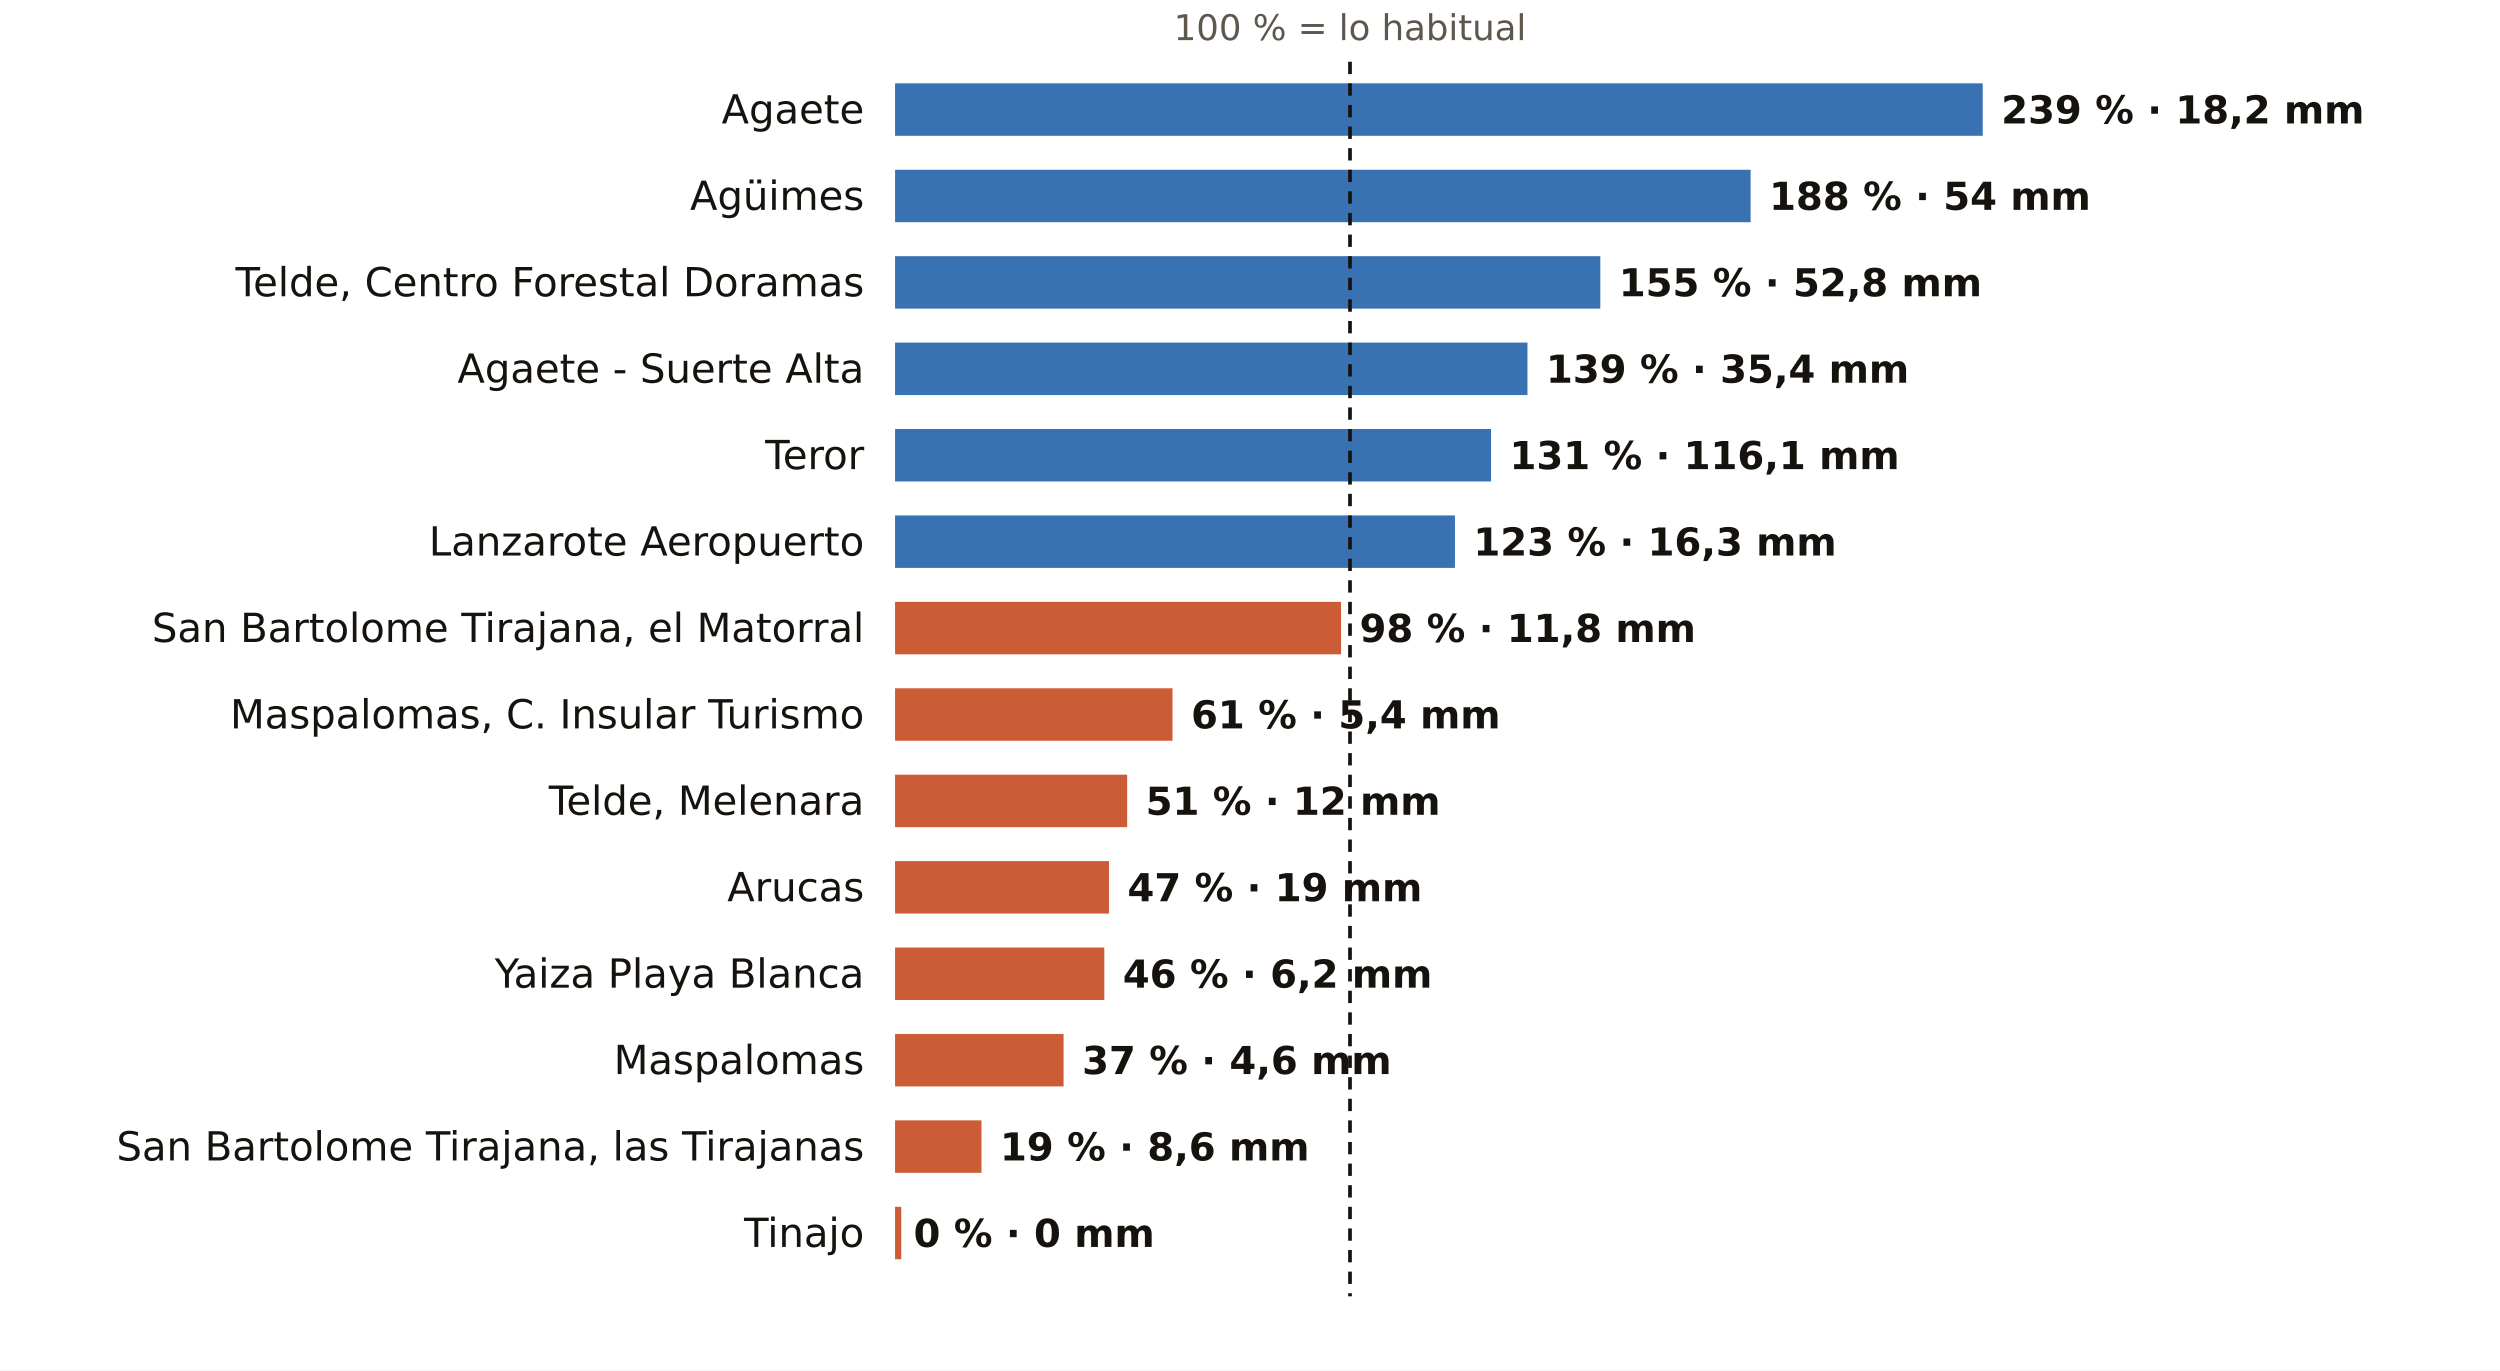
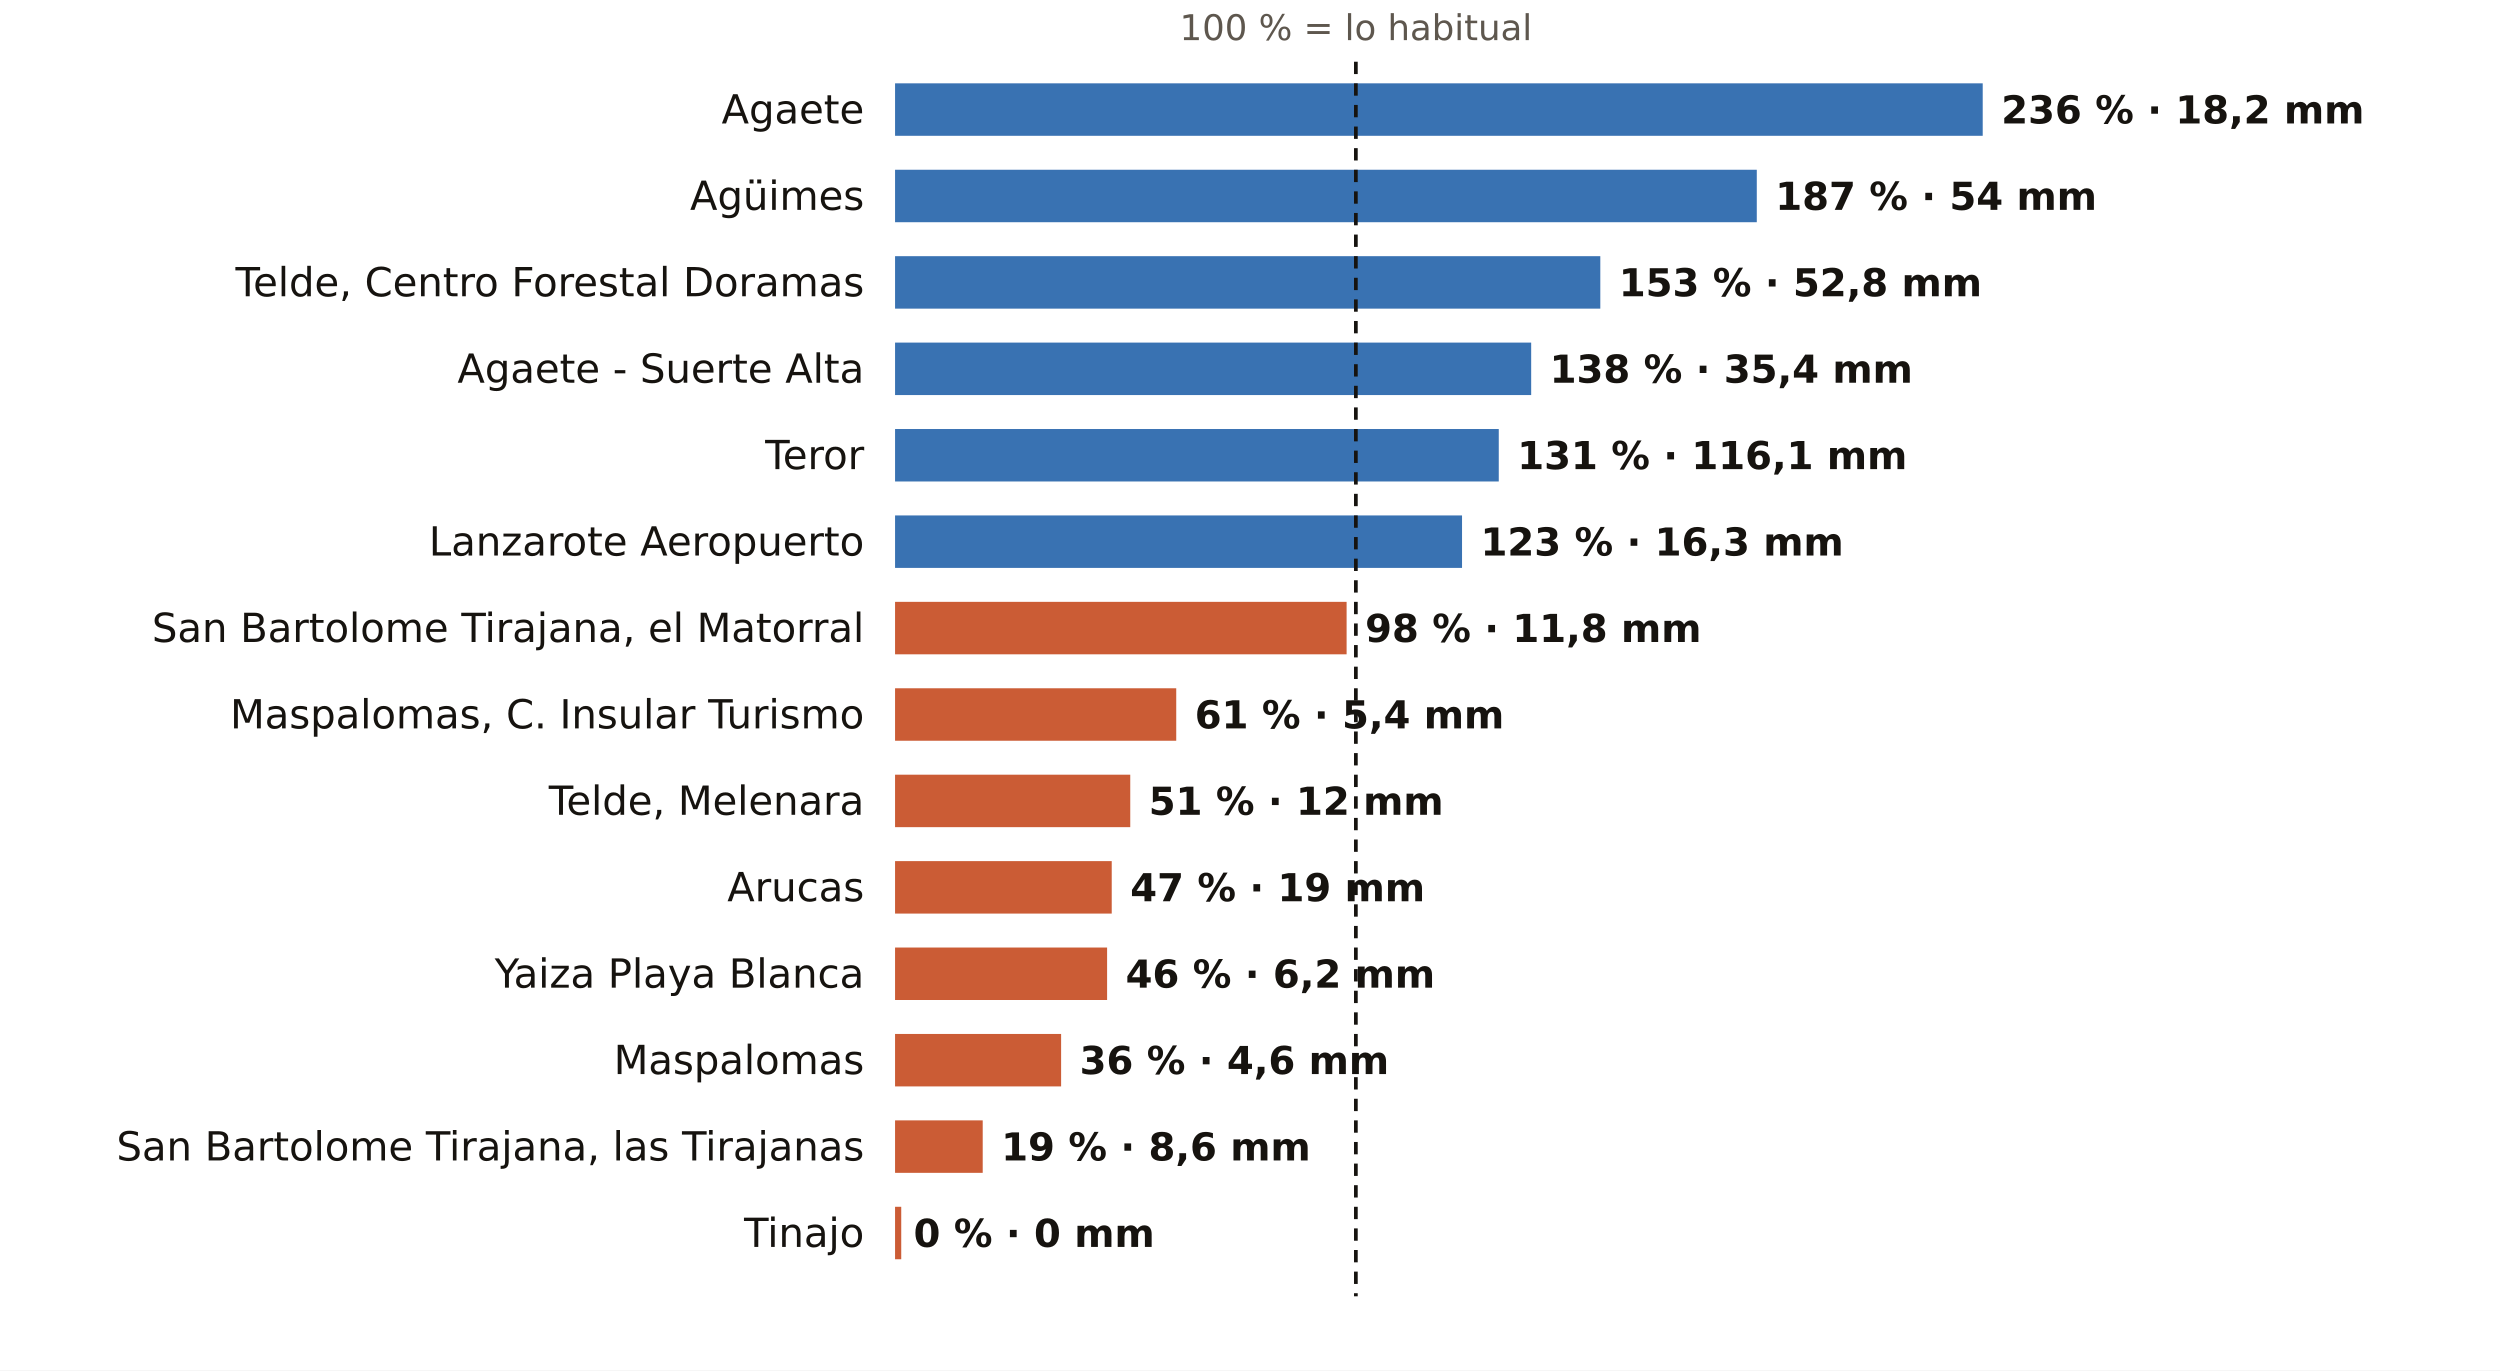
<svg xmlns="http://www.w3.org/2000/svg" viewBox="0 0 810 444" width="810" height="444" role="img" aria-label="El otoño en los pluviómetros de AEMET de Las Palmas: % de lo habitual">
  <rect width="810" height="444" fill="#FFFFFF" />
-   <text x="437.4" y="13.0" font-size="11.5" fill="#5E574E" text-anchor="middle" font-weight="400" font-family="Public Sans, DejaVu Sans, Arial, sans-serif">100 % = lo habitual</text>
+   <text x="439.3" y="13.0" font-size="11.5" fill="#5E574E" text-anchor="middle" font-weight="400" font-family="Public Sans, DejaVu Sans, Arial, sans-serif">100 % = lo habitual</text>
  <text x="280.0" y="40.0" font-size="13" fill="#16130F" text-anchor="end" font-weight="500" font-family="Public Sans, DejaVu Sans, Arial, sans-serif">Agaete</text>
  <rect x="290" y="27" width="352.4" height="17" fill="#1F5FA8" opacity="0.88" />
-   <text x="648.4" y="40.0" font-size="12.5" fill="#16130F" text-anchor="start" font-weight="600" font-family="Public Sans, DejaVu Sans, Arial, sans-serif">239 % · 18,2 mm</text>
+   <text x="648.4" y="40.0" font-size="12.5" fill="#16130F" text-anchor="start" font-weight="600" font-family="Public Sans, DejaVu Sans, Arial, sans-serif">236 % · 18,2 mm</text>
  <text x="280.0" y="68.0" font-size="13" fill="#16130F" text-anchor="end" font-weight="500" font-family="Public Sans, DejaVu Sans, Arial, sans-serif">Agüimes</text>
-   <rect x="290" y="55" width="277.2" height="17" fill="#1F5FA8" opacity="0.88" />
-   <text x="573.2" y="68.0" font-size="12.5" fill="#16130F" text-anchor="start" font-weight="600" font-family="Public Sans, DejaVu Sans, Arial, sans-serif">188 % · 54 mm</text>
+   <rect x="290" y="55" width="279.2" height="17" fill="#1F5FA8" opacity="0.88" />
+   <text x="575.2" y="68.0" font-size="12.5" fill="#16130F" text-anchor="start" font-weight="600" font-family="Public Sans, DejaVu Sans, Arial, sans-serif">187 % · 54 mm</text>
  <text x="280.0" y="96.0" font-size="13" fill="#16130F" text-anchor="end" font-weight="500" font-family="Public Sans, DejaVu Sans, Arial, sans-serif">Telde, Centro Forestal Doramas</text>
  <rect x="290" y="83" width="228.5" height="17" fill="#1F5FA8" opacity="0.88" />
-   <text x="524.5" y="96.0" font-size="12.5" fill="#16130F" text-anchor="start" font-weight="600" font-family="Public Sans, DejaVu Sans, Arial, sans-serif">155 % · 52,8 mm</text>
+   <text x="524.5" y="96.0" font-size="12.5" fill="#16130F" text-anchor="start" font-weight="600" font-family="Public Sans, DejaVu Sans, Arial, sans-serif">153 % · 52,8 mm</text>
  <text x="280.0" y="124.0" font-size="13" fill="#16130F" text-anchor="end" font-weight="500" font-family="Public Sans, DejaVu Sans, Arial, sans-serif">Agaete - Suerte Alta</text>
-   <rect x="290" y="111" width="204.9" height="17" fill="#1F5FA8" opacity="0.88" />
-   <text x="500.9" y="124.0" font-size="12.5" fill="#16130F" text-anchor="start" font-weight="600" font-family="Public Sans, DejaVu Sans, Arial, sans-serif">139 % · 35,4 mm</text>
+   <rect x="290" y="111" width="206.1" height="17" fill="#1F5FA8" opacity="0.88" />
+   <text x="502.1" y="124.0" font-size="12.5" fill="#16130F" text-anchor="start" font-weight="600" font-family="Public Sans, DejaVu Sans, Arial, sans-serif">138 % · 35,4 mm</text>
  <text x="280.0" y="152.0" font-size="13" fill="#16130F" text-anchor="end" font-weight="500" font-family="Public Sans, DejaVu Sans, Arial, sans-serif">Teror</text>
-   <rect x="290" y="139" width="193.1" height="17" fill="#1F5FA8" opacity="0.88" />
-   <text x="489.1" y="152.0" font-size="12.5" fill="#16130F" text-anchor="start" font-weight="600" font-family="Public Sans, DejaVu Sans, Arial, sans-serif">131 % · 116,1 mm</text>
+   <rect x="290" y="139" width="195.6" height="17" fill="#1F5FA8" opacity="0.88" />
+   <text x="491.6" y="152.0" font-size="12.5" fill="#16130F" text-anchor="start" font-weight="600" font-family="Public Sans, DejaVu Sans, Arial, sans-serif">131 % · 116,1 mm</text>
  <text x="280.0" y="180.0" font-size="13" fill="#16130F" text-anchor="end" font-weight="500" font-family="Public Sans, DejaVu Sans, Arial, sans-serif">Lanzarote Aeropuerto</text>
-   <rect x="290" y="167" width="181.4" height="17" fill="#1F5FA8" opacity="0.88" />
-   <text x="477.4" y="180.0" font-size="12.5" fill="#16130F" text-anchor="start" font-weight="600" font-family="Public Sans, DejaVu Sans, Arial, sans-serif">123 % · 16,3 mm</text>
+   <rect x="290" y="167" width="183.7" height="17" fill="#1F5FA8" opacity="0.88" />
+   <text x="479.7" y="180.0" font-size="12.5" fill="#16130F" text-anchor="start" font-weight="600" font-family="Public Sans, DejaVu Sans, Arial, sans-serif">123 % · 16,3 mm</text>
  <text x="280.0" y="208.0" font-size="13" fill="#16130F" text-anchor="end" font-weight="500" font-family="Public Sans, DejaVu Sans, Arial, sans-serif">San Bartolome Tirajana, el Matorral</text>
-   <rect x="290" y="195" width="144.5" height="17" fill="#C4461A" opacity="0.88" />
-   <text x="440.5" y="208.0" font-size="12.5" fill="#16130F" text-anchor="start" font-weight="600" font-family="Public Sans, DejaVu Sans, Arial, sans-serif">98 % · 11,8 mm</text>
+   <rect x="290" y="195" width="146.3" height="17" fill="#C4461A" opacity="0.88" />
+   <text x="442.3" y="208.0" font-size="12.5" fill="#16130F" text-anchor="start" font-weight="600" font-family="Public Sans, DejaVu Sans, Arial, sans-serif">98 % · 11,8 mm</text>
  <text x="280.0" y="236.0" font-size="13" fill="#16130F" text-anchor="end" font-weight="500" font-family="Public Sans, DejaVu Sans, Arial, sans-serif">Maspalomas, C. Insular Turismo</text>
-   <rect x="290" y="223" width="89.9" height="17" fill="#C4461A" opacity="0.88" />
-   <text x="385.9" y="236.0" font-size="12.5" fill="#16130F" text-anchor="start" font-weight="600" font-family="Public Sans, DejaVu Sans, Arial, sans-serif">61 % · 5,4 mm</text>
+   <rect x="290" y="223" width="91.1" height="17" fill="#C4461A" opacity="0.88" />
+   <text x="387.1" y="236.0" font-size="12.5" fill="#16130F" text-anchor="start" font-weight="600" font-family="Public Sans, DejaVu Sans, Arial, sans-serif">61 % · 5,4 mm</text>
  <text x="280.0" y="264.0" font-size="13" fill="#16130F" text-anchor="end" font-weight="500" font-family="Public Sans, DejaVu Sans, Arial, sans-serif">Telde, Melenara</text>
-   <rect x="290" y="251" width="75.2" height="17" fill="#C4461A" opacity="0.88" />
-   <text x="371.2" y="264.0" font-size="12.5" fill="#16130F" text-anchor="start" font-weight="600" font-family="Public Sans, DejaVu Sans, Arial, sans-serif">51 % · 12 mm</text>
+   <rect x="290" y="251" width="76.2" height="17" fill="#C4461A" opacity="0.88" />
+   <text x="372.2" y="264.0" font-size="12.5" fill="#16130F" text-anchor="start" font-weight="600" font-family="Public Sans, DejaVu Sans, Arial, sans-serif">51 % · 12 mm</text>
  <text x="280.0" y="292.0" font-size="13" fill="#16130F" text-anchor="end" font-weight="500" font-family="Public Sans, DejaVu Sans, Arial, sans-serif">Arucas</text>
-   <rect x="290" y="279" width="69.3" height="17" fill="#C4461A" opacity="0.88" />
-   <text x="365.3" y="292.0" font-size="12.5" fill="#16130F" text-anchor="start" font-weight="600" font-family="Public Sans, DejaVu Sans, Arial, sans-serif">47 % · 19 mm</text>
+   <rect x="290" y="279" width="70.2" height="17" fill="#C4461A" opacity="0.88" />
+   <text x="366.2" y="292.0" font-size="12.5" fill="#16130F" text-anchor="start" font-weight="600" font-family="Public Sans, DejaVu Sans, Arial, sans-serif">47 % · 19 mm</text>
  <text x="280.0" y="320.0" font-size="13" fill="#16130F" text-anchor="end" font-weight="500" font-family="Public Sans, DejaVu Sans, Arial, sans-serif">Yaiza Playa Blanca</text>
-   <rect x="290" y="307" width="67.8" height="17" fill="#C4461A" opacity="0.88" />
-   <text x="363.8" y="320.0" font-size="12.5" fill="#16130F" text-anchor="start" font-weight="600" font-family="Public Sans, DejaVu Sans, Arial, sans-serif">46 % · 6,2 mm</text>
+   <rect x="290" y="307" width="68.7" height="17" fill="#C4461A" opacity="0.88" />
+   <text x="364.7" y="320.0" font-size="12.5" fill="#16130F" text-anchor="start" font-weight="600" font-family="Public Sans, DejaVu Sans, Arial, sans-serif">46 % · 6,2 mm</text>
  <text x="280.0" y="348.0" font-size="13" fill="#16130F" text-anchor="end" font-weight="500" font-family="Public Sans, DejaVu Sans, Arial, sans-serif">Maspalomas</text>
-   <rect x="290" y="335" width="54.6" height="17" fill="#C4461A" opacity="0.88" />
-   <text x="350.6" y="348.0" font-size="12.5" fill="#16130F" text-anchor="start" font-weight="600" font-family="Public Sans, DejaVu Sans, Arial, sans-serif">37 % · 4,6 mm</text>
+   <rect x="290" y="335" width="53.8" height="17" fill="#C4461A" opacity="0.88" />
+   <text x="349.8" y="348.0" font-size="12.5" fill="#16130F" text-anchor="start" font-weight="600" font-family="Public Sans, DejaVu Sans, Arial, sans-serif">36 % · 4,6 mm</text>
  <text x="280.0" y="376.0" font-size="13" fill="#16130F" text-anchor="end" font-weight="500" font-family="Public Sans, DejaVu Sans, Arial, sans-serif">San Bartolome Tirajana, las Tirajanas</text>
-   <rect x="290" y="363" width="28.0" height="17" fill="#C4461A" opacity="0.88" />
-   <text x="324.0" y="376.0" font-size="12.5" fill="#16130F" text-anchor="start" font-weight="600" font-family="Public Sans, DejaVu Sans, Arial, sans-serif">19 % · 8,6 mm</text>
+   <rect x="290" y="363" width="28.4" height="17" fill="#C4461A" opacity="0.88" />
+   <text x="324.4" y="376.0" font-size="12.5" fill="#16130F" text-anchor="start" font-weight="600" font-family="Public Sans, DejaVu Sans, Arial, sans-serif">19 % · 8,6 mm</text>
  <text x="280.0" y="404.0" font-size="13" fill="#16130F" text-anchor="end" font-weight="500" font-family="Public Sans, DejaVu Sans, Arial, sans-serif">Tinajo</text>
  <rect x="290" y="391" width="2.0" height="17" fill="#C4461A" opacity="0.88" />
  <text x="296.0" y="404.0" font-size="12.5" fill="#16130F" text-anchor="start" font-weight="600" font-family="Public Sans, DejaVu Sans, Arial, sans-serif">0 % · 0 mm</text>
-   <line x1="437.4" x2="437.4" y1="20" y2="420" stroke="#16130F" stroke-width="1.2" stroke-dasharray="4 3" />
+   <line x1="439.3" x2="439.3" y1="20" y2="420" stroke="#16130F" stroke-width="1.2" stroke-dasharray="4 3" />
</svg>
